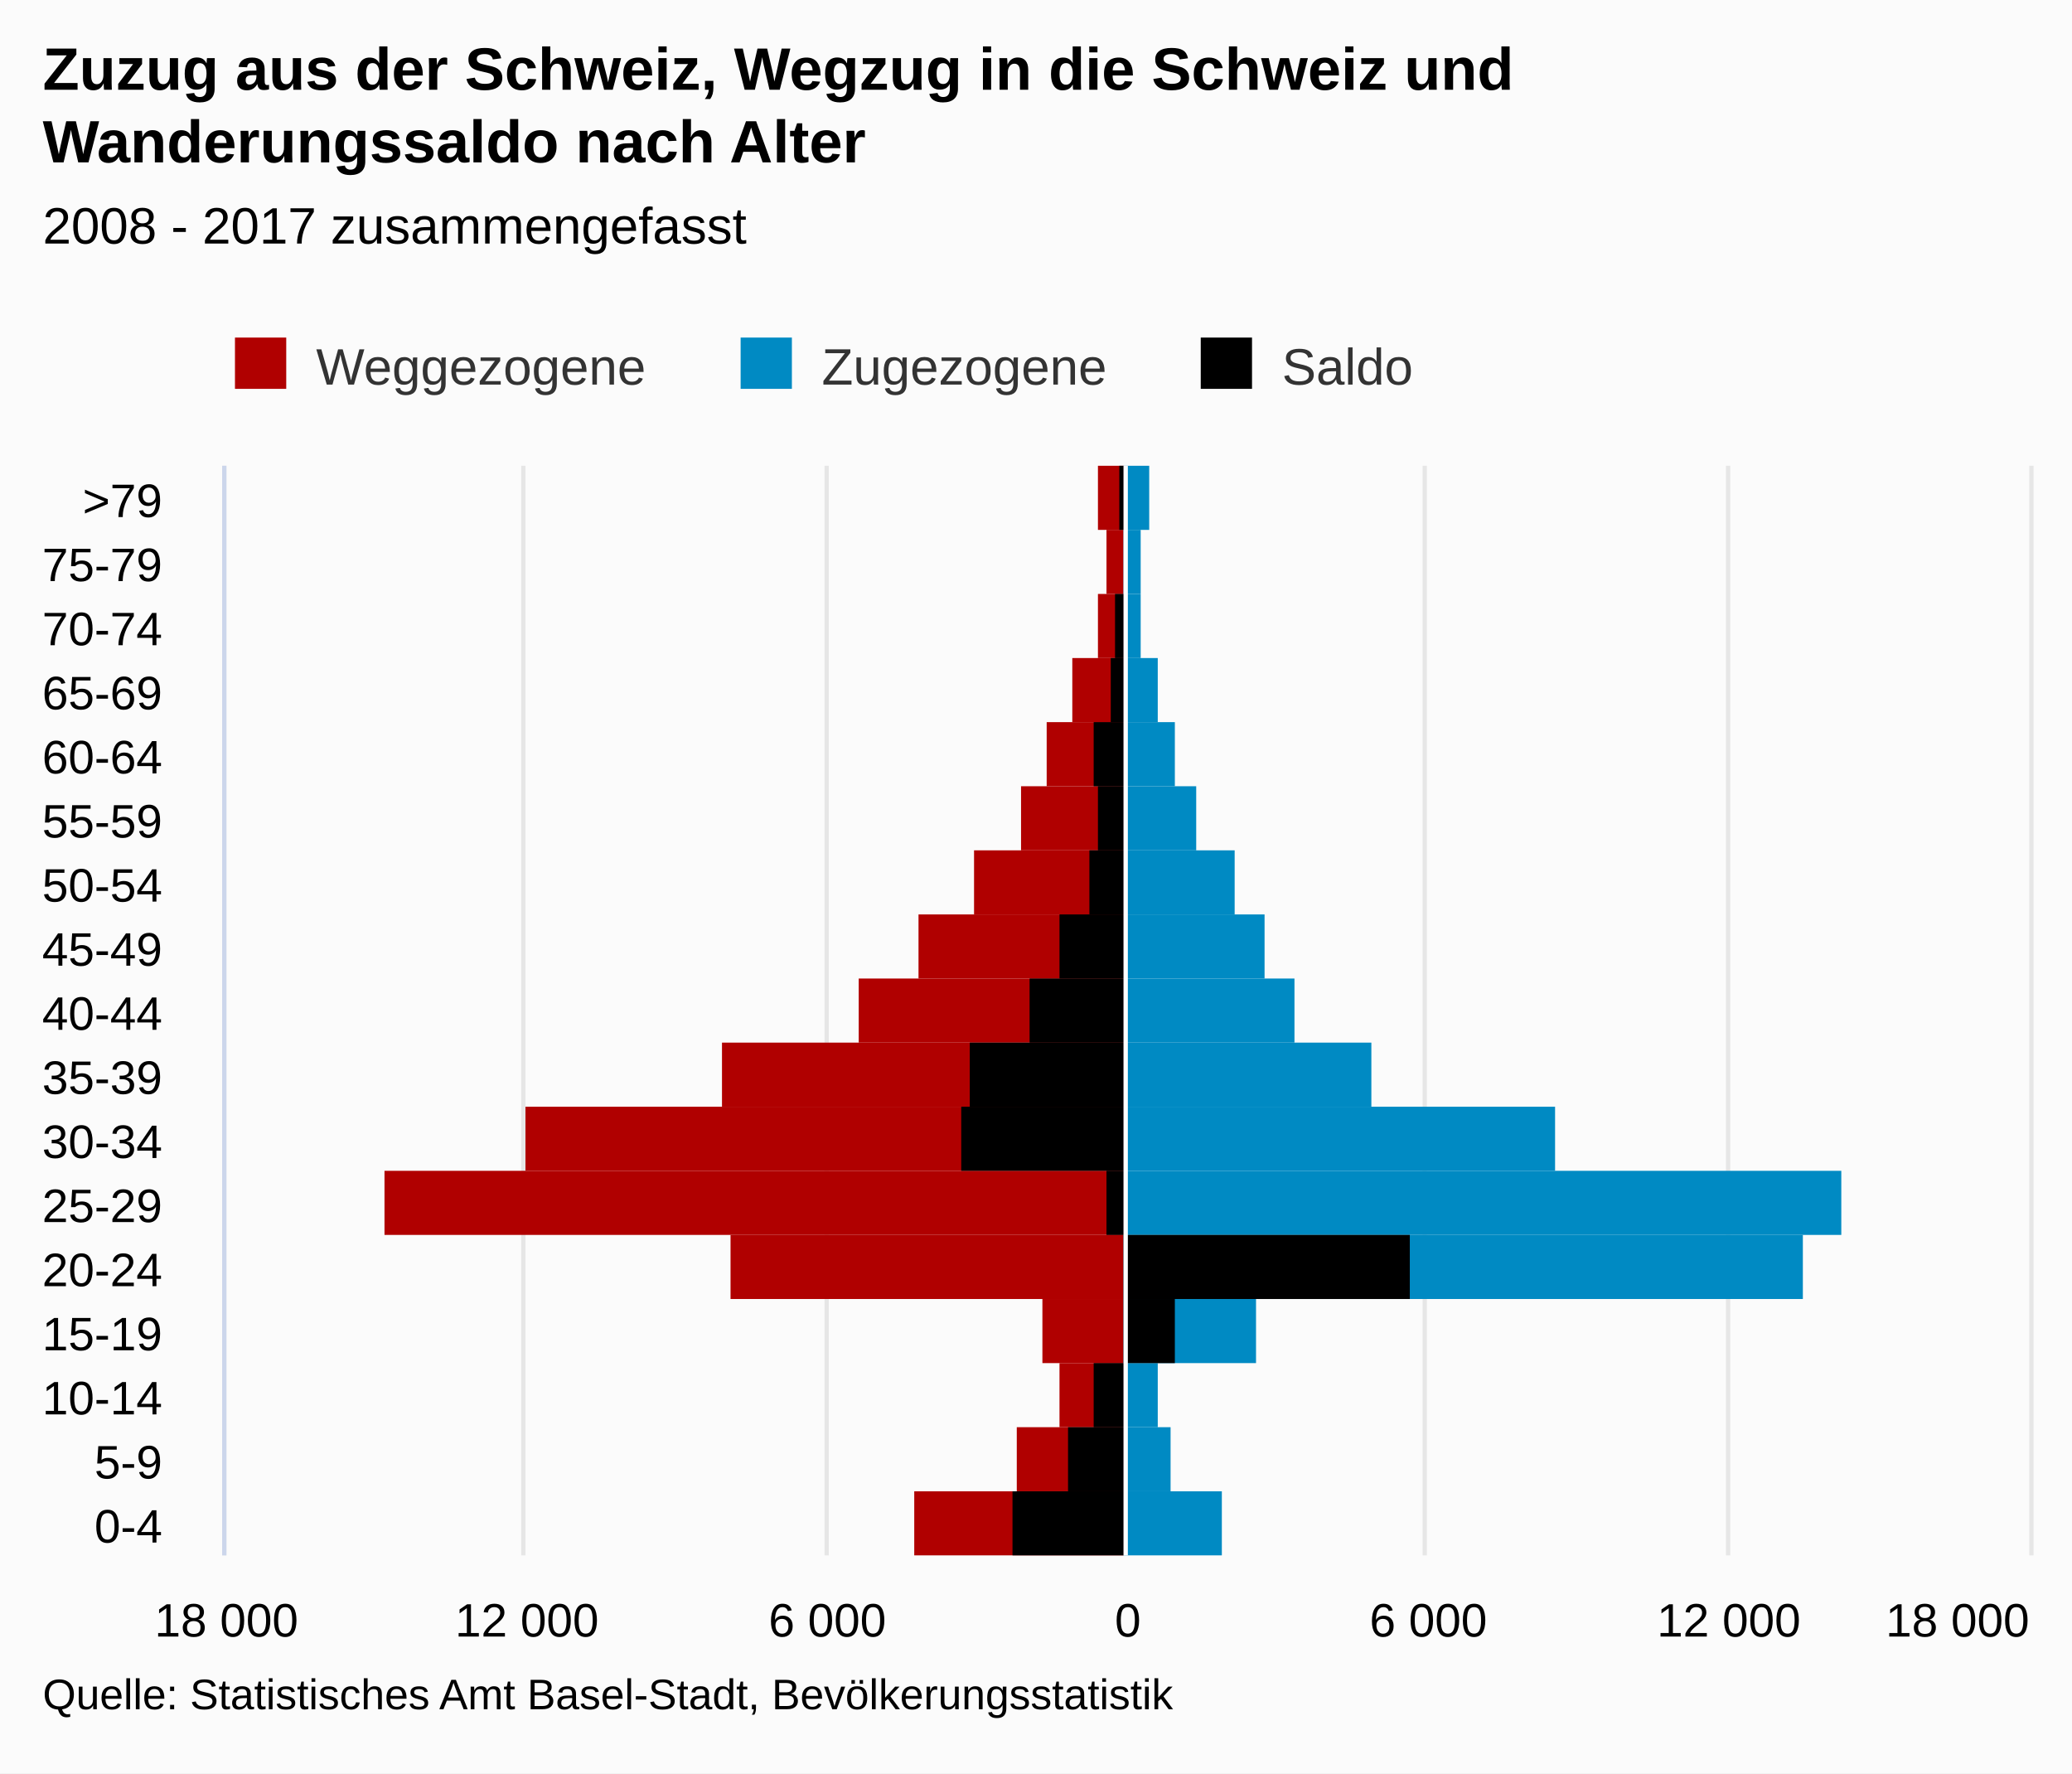
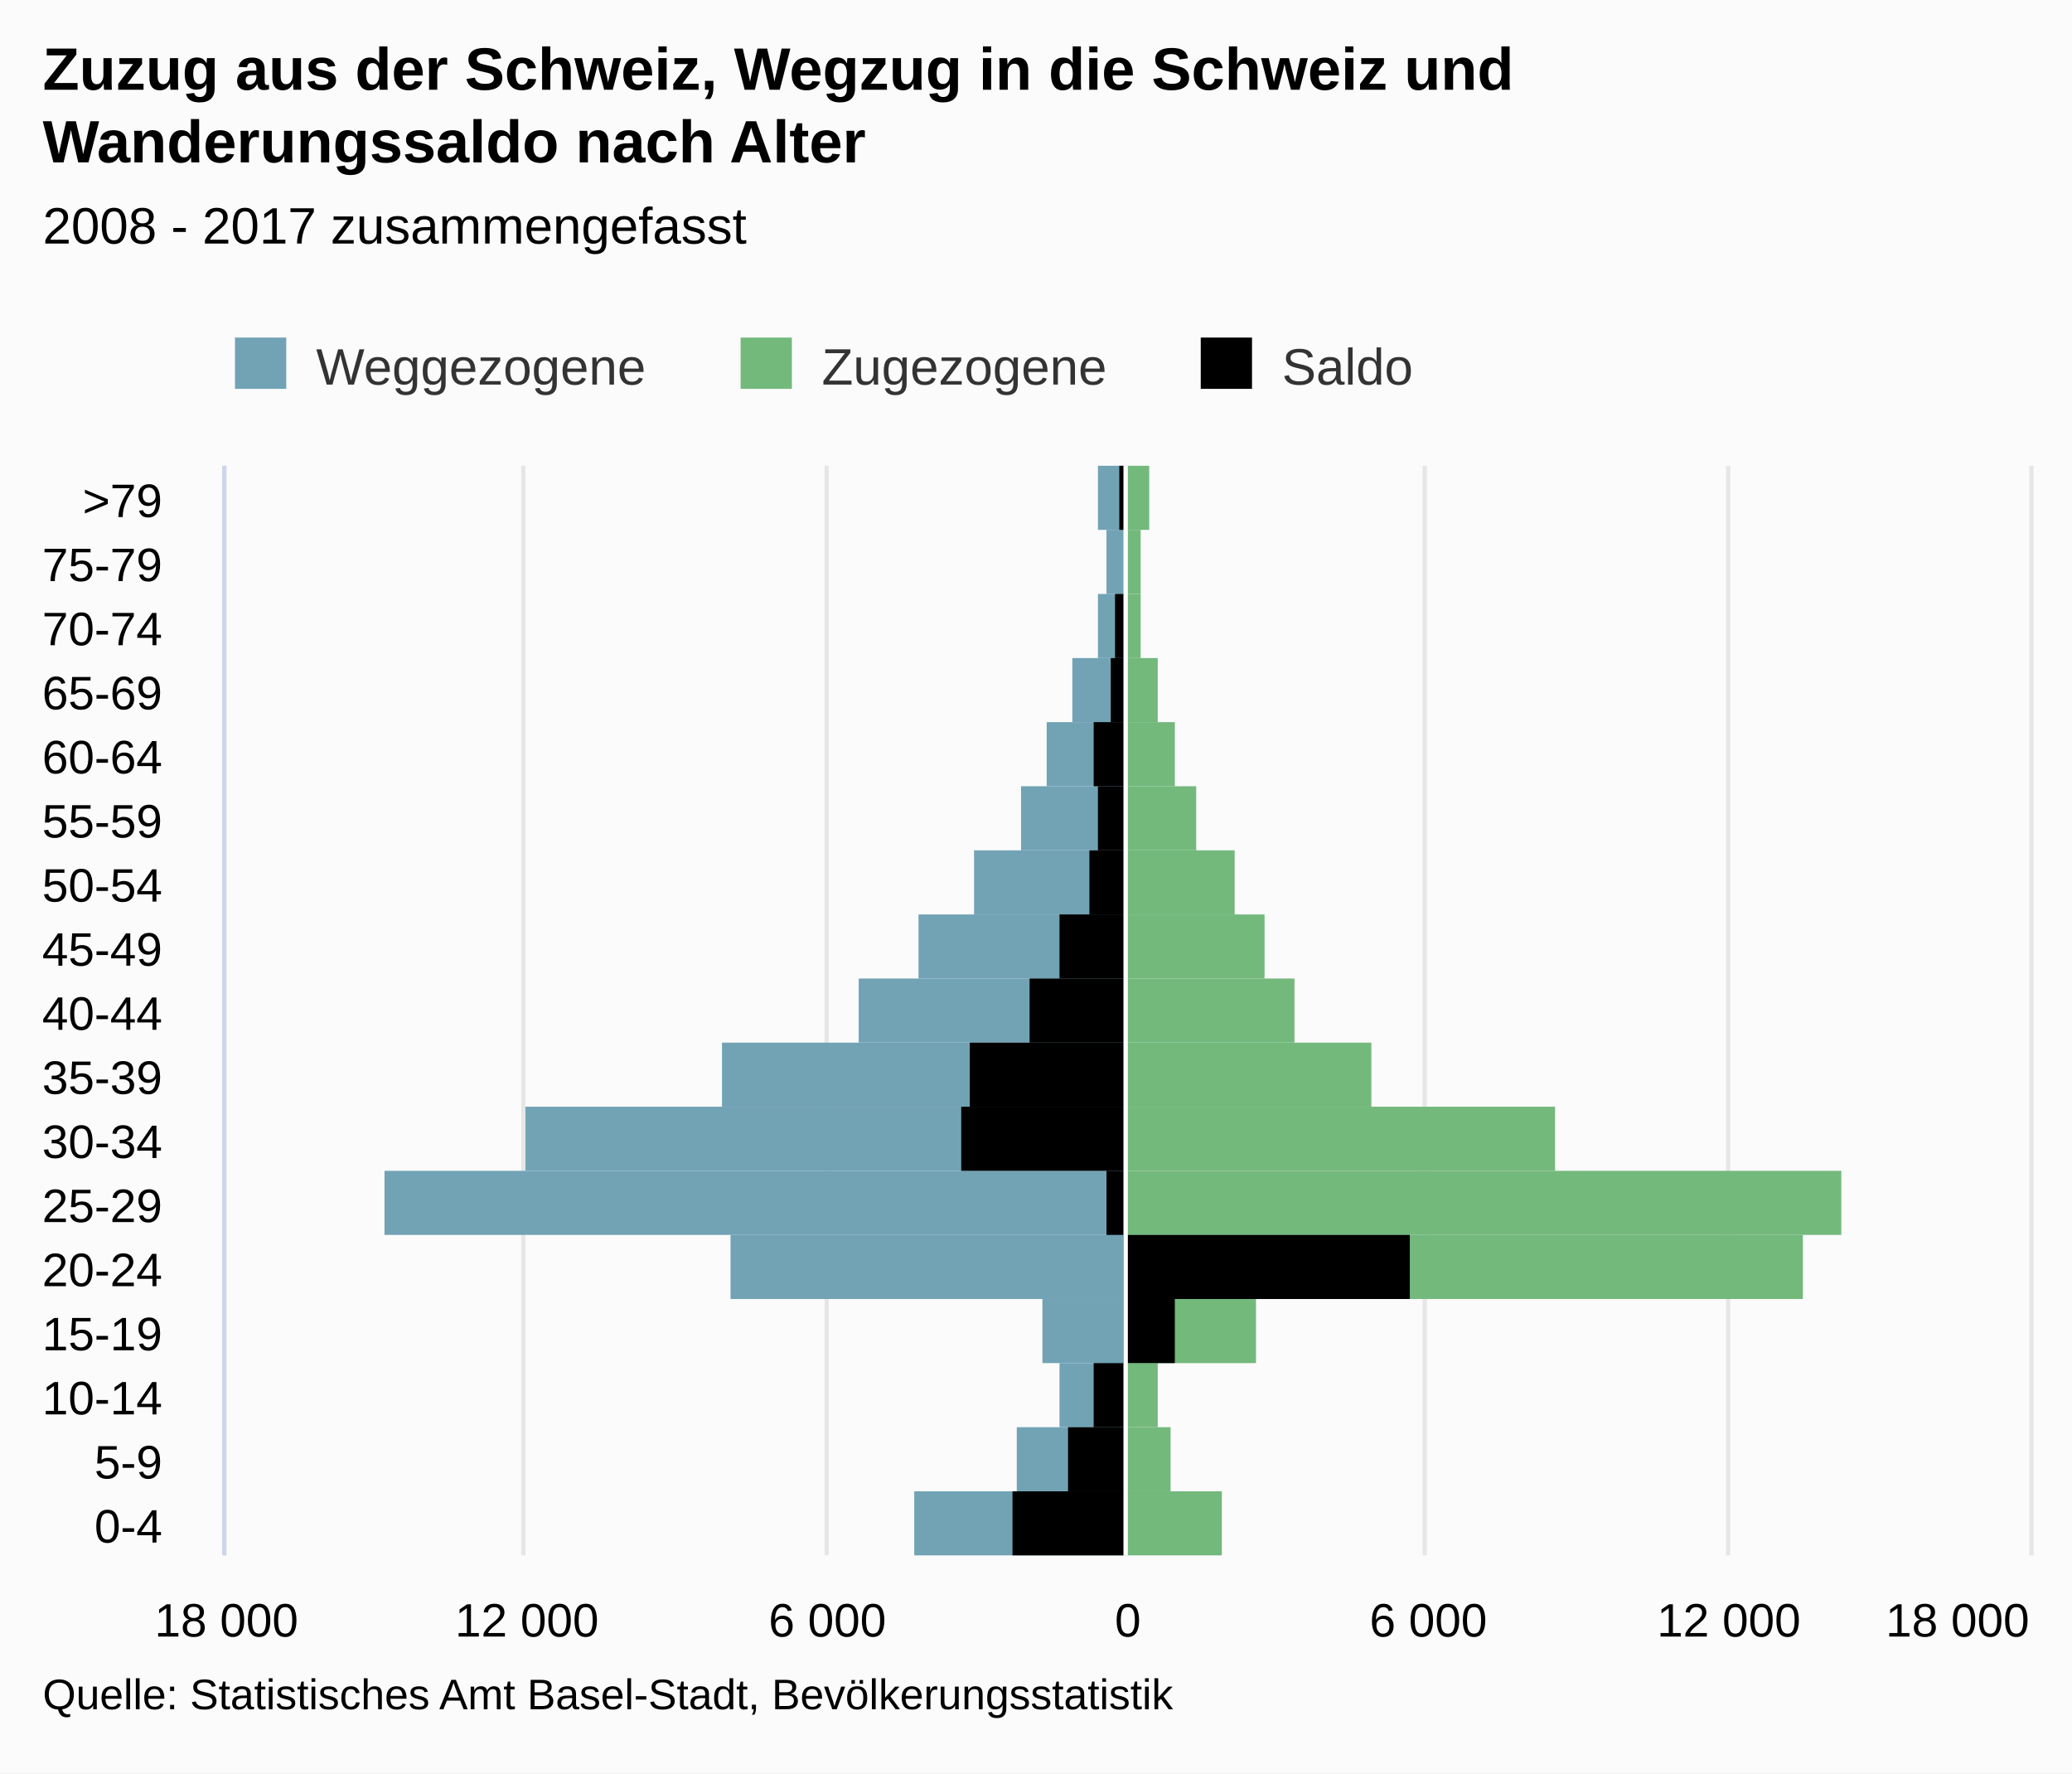
<svg xmlns="http://www.w3.org/2000/svg" version="1.1" class="highcharts-root" style="font-family:Arial;font-size:12px;" viewBox="0 0 485 415">
  <defs>
-     <clipPath id="highcharts-imt2i34-7">
+     <clipPath id="highcharts-iovbqdl-7">
      <rect x="0" y="0" width="255" height="422" fill="none" />
    </clipPath>
-     <clipPath id="highcharts-imt2i34-8">
+     <clipPath id="highcharts-iovbqdl-8">
      <rect x="0" y="0" width="255" height="422" fill="none" />
    </clipPath>
  </defs>
  <rect fill="#fbfbfb" class="highcharts-background" x="0" y="0" width="485" height="415" rx="0" ry="0" />
  <rect fill="none" class="highcharts-plot-background" x="53" y="109" width="422" height="255" />
  <g class="highcharts-pane-group" />
  <g class="highcharts-grid highcharts-xaxis-grid ">
    <path fill="none" class="highcharts-grid-line" d="M 53 349.5 L 475 349.5" opacity="1" />
    <path fill="none" class="highcharts-grid-line" d="M 53 334.5 L 475 334.5" opacity="1" />
    <path fill="none" class="highcharts-grid-line" d="M 53 319.5 L 475 319.5" opacity="1" />
    <path fill="none" class="highcharts-grid-line" d="M 53 304.5 L 475 304.5" opacity="1" />
    <path fill="none" class="highcharts-grid-line" d="M 53 289.5 L 475 289.5" opacity="1" />
    <path fill="none" class="highcharts-grid-line" d="M 53 274.5 L 475 274.5" opacity="1" />
    <path fill="none" class="highcharts-grid-line" d="M 53 259.5 L 475 259.5" opacity="1" />
    <path fill="none" class="highcharts-grid-line" d="M 53 244.5 L 475 244.5" opacity="1" />
    <path fill="none" class="highcharts-grid-line" d="M 53 229.5 L 475 229.5" opacity="1" />
    <path fill="none" class="highcharts-grid-line" d="M 53 214.5 L 475 214.5" opacity="1" />
    <path fill="none" class="highcharts-grid-line" d="M 53 199.5 L 475 199.5" opacity="1" />
    <path fill="none" class="highcharts-grid-line" d="M 53 184.5 L 475 184.5" opacity="1" />
    <path fill="none" class="highcharts-grid-line" d="M 53 169.5 L 475 169.5" opacity="1" />
    <path fill="none" class="highcharts-grid-line" d="M 53 154.5 L 475 154.5" opacity="1" />
    <path fill="none" class="highcharts-grid-line" d="M 53 139.5 L 475 139.5" opacity="1" />
    <path fill="none" class="highcharts-grid-line" d="M 53 124.5 L 475 124.5" opacity="1" />
    <path fill="none" class="highcharts-grid-line" d="M 53 109.5 L 475 109.5" opacity="1" />
    <path fill="none" class="highcharts-grid-line" d="M 53 364.5 L 475 364.5" opacity="1" />
  </g>
  <g class="highcharts-grid highcharts-yaxis-grid ">
    <path fill="none" stroke="#e6e6e6" stroke-width="1" class="highcharts-grid-line" d="M 263.5 109 L 263.5 364" opacity="1" />
    <path fill="none" stroke="#e6e6e6" stroke-width="1" class="highcharts-grid-line" d="M 333.5 109 L 333.5 364" opacity="1" />
    <path fill="none" stroke="#e6e6e6" stroke-width="1" class="highcharts-grid-line" d="M 404.5 109 L 404.5 364" opacity="1" />
    <path fill="none" stroke="#e6e6e6" stroke-width="1" class="highcharts-grid-line" d="M 475.5 109 L 475.5 364" opacity="1" />
    <path fill="none" stroke="#e6e6e6" stroke-width="1" opacity="1" class="highcharts-grid-line" d="M 52.5 109 L 52.5 364" />
    <path fill="none" stroke="#e6e6e6" stroke-width="1" opacity="1" class="highcharts-grid-line" d="M 122.5 109 L 122.5 364" />
    <path fill="none" stroke="#e6e6e6" stroke-width="1" opacity="1" class="highcharts-grid-line" d="M 193.5 109 L 193.5 364" />
  </g>
  <rect fill="none" class="highcharts-plot-border" x="53" y="109" width="422" height="255" />
  <g class="highcharts-axis highcharts-xaxis ">
    <path fill="none" class="highcharts-axis-line" stroke="#ccd6eb" stroke-width="1" d="M 52.5 109 L 52.5 364" />
  </g>
  <g class="highcharts-axis highcharts-yaxis ">
    <path fill="none" class="highcharts-axis-line" d="M 53 364 L 475 364" />
  </g>
  <g class="highcharts-series-group">
-     <g class="highcharts-series highcharts-series-0 highcharts-bar-series " transform="translate(475,364) rotate(90) scale(-1,1) scale(1 1)" clip-path="url(#highcharts-imt2i34-8)" width="422" height="255">
-       <rect x="0" y="212" width="15" height="49" fill="#B00000" class="highcharts-point highcharts-negative" />
-       <rect x="15" y="212" width="15" height="25" fill="#B00000" class="highcharts-point highcharts-negative" />
-       <rect x="30" y="212" width="15" height="15" fill="#B00000" class="highcharts-point highcharts-negative" />
-       <rect x="45" y="212" width="15" height="19" fill="#B00000" class="highcharts-point highcharts-negative" />
-       <rect x="60" y="212" width="15" height="92" fill="#B00000" class="highcharts-point highcharts-negative" />
-       <rect x="75" y="212" width="15" height="173" fill="#B00000" class="highcharts-point highcharts-negative" />
-       <rect x="90" y="212" width="15" height="140" fill="#B00000" class="highcharts-point highcharts-negative" />
-       <rect x="105" y="212" width="15" height="94" fill="#B00000" class="highcharts-point highcharts-negative" />
-       <rect x="120" y="212" width="15" height="62" fill="#B00000" class="highcharts-point highcharts-negative" />
-       <rect x="135" y="212" width="15" height="48" fill="#B00000" class="highcharts-point highcharts-negative" />
-       <rect x="150" y="212" width="15" height="35" fill="#B00000" class="highcharts-point highcharts-negative" />
-       <rect x="165" y="212" width="15" height="24" fill="#B00000" class="highcharts-point highcharts-negative" />
-       <rect x="180" y="212" width="15" height="18" fill="#B00000" class="highcharts-point highcharts-negative" />
-       <rect x="195" y="212" width="15" height="12" fill="#B00000" class="highcharts-point highcharts-negative" />
-       <rect x="210" y="212" width="15" height="6" fill="#B00000" class="highcharts-point highcharts-negative" />
-       <rect x="225" y="212" width="15" height="4" fill="#B00000" class="highcharts-point highcharts-negative" />
-       <rect x="240" y="212" width="15" height="6" fill="#B00000" class="highcharts-point highcharts-negative" />
+     <g class="highcharts-series highcharts-series-0 highcharts-bar-series " transform="translate(475,364) rotate(90) scale(-1,1) scale(1 1)" clip-path="url(#highcharts-iovbqdl-8)" width="422" height="255">
+       <rect x="0" y="212" width="15" height="49" fill="#71A3B5" class="highcharts-point highcharts-negative" />
+       <rect x="15" y="212" width="15" height="25" fill="#71A3B5" class="highcharts-point highcharts-negative" />
+       <rect x="30" y="212" width="15" height="15" fill="#71A3B5" class="highcharts-point highcharts-negative" />
+       <rect x="45" y="212" width="15" height="19" fill="#71A3B5" class="highcharts-point highcharts-negative" />
+       <rect x="60" y="212" width="15" height="92" fill="#71A3B5" class="highcharts-point highcharts-negative" />
+       <rect x="75" y="212" width="15" height="173" fill="#71A3B5" class="highcharts-point highcharts-negative" />
+       <rect x="90" y="212" width="15" height="140" fill="#71A3B5" class="highcharts-point highcharts-negative" />
+       <rect x="105" y="212" width="15" height="94" fill="#71A3B5" class="highcharts-point highcharts-negative" />
+       <rect x="120" y="212" width="15" height="62" fill="#71A3B5" class="highcharts-point highcharts-negative" />
+       <rect x="135" y="212" width="15" height="48" fill="#71A3B5" class="highcharts-point highcharts-negative" />
+       <rect x="150" y="212" width="15" height="35" fill="#71A3B5" class="highcharts-point highcharts-negative" />
+       <rect x="165" y="212" width="15" height="24" fill="#71A3B5" class="highcharts-point highcharts-negative" />
+       <rect x="180" y="212" width="15" height="18" fill="#71A3B5" class="highcharts-point highcharts-negative" />
+       <rect x="195" y="212" width="15" height="12" fill="#71A3B5" class="highcharts-point highcharts-negative" />
+       <rect x="210" y="212" width="15" height="6" fill="#71A3B5" class="highcharts-point highcharts-negative" />
+       <rect x="225" y="212" width="15" height="4" fill="#71A3B5" class="highcharts-point highcharts-negative" />
+       <rect x="240" y="212" width="15" height="6" fill="#71A3B5" class="highcharts-point highcharts-negative" />
    </g>
    <g class="highcharts-markers highcharts-series-0 highcharts-bar-series " transform="translate(475,364) rotate(90) scale(-1,1) scale(1 1)" clip-path="none" />
-     <g class="highcharts-series highcharts-series-1 highcharts-bar-series " transform="translate(475,364) rotate(90) scale(-1,1) scale(1 1)" clip-path="url(#highcharts-imt2i34-8)" width="422" height="255">
-       <rect x="0" y="189" width="15" height="23" fill="#008AC3" class="highcharts-point" />
-       <rect x="15" y="201" width="15" height="11" fill="#008AC3" class="highcharts-point" />
-       <rect x="30" y="204" width="15" height="8" fill="#008AC3" class="highcharts-point" />
-       <rect x="45" y="181" width="15" height="31" fill="#008AC3" class="highcharts-point" />
-       <rect x="60" y="53" width="15" height="159" fill="#008AC3" class="highcharts-point" />
-       <rect x="75" y="44" width="15" height="168" fill="#008AC3" class="highcharts-point" />
-       <rect x="90" y="111" width="15" height="101" fill="#008AC3" class="highcharts-point" />
-       <rect x="105" y="154" width="15" height="58" fill="#008AC3" class="highcharts-point" />
-       <rect x="120" y="172" width="15" height="40" fill="#008AC3" class="highcharts-point" />
-       <rect x="135" y="179" width="15" height="33" fill="#008AC3" class="highcharts-point" />
-       <rect x="150" y="186" width="15" height="26" fill="#008AC3" class="highcharts-point" />
-       <rect x="165" y="195" width="15" height="17" fill="#008AC3" class="highcharts-point" />
-       <rect x="180" y="200" width="15" height="12" fill="#008AC3" class="highcharts-point" />
-       <rect x="195" y="204" width="15" height="8" fill="#008AC3" class="highcharts-point" />
-       <rect x="210" y="208" width="15" height="4" fill="#008AC3" class="highcharts-point" />
-       <rect x="225" y="208" width="15" height="4" fill="#008AC3" class="highcharts-point" />
-       <rect x="240" y="206" width="15" height="6" fill="#008AC3" class="highcharts-point" />
+     <g class="highcharts-series highcharts-series-1 highcharts-bar-series " transform="translate(475,364) rotate(90) scale(-1,1) scale(1 1)" clip-path="url(#highcharts-iovbqdl-8)" width="422" height="255">
+       <rect x="0" y="189" width="15" height="23" fill="#73B97C" class="highcharts-point" />
+       <rect x="15" y="201" width="15" height="11" fill="#73B97C" class="highcharts-point" />
+       <rect x="30" y="204" width="15" height="8" fill="#73B97C" class="highcharts-point" />
+       <rect x="45" y="181" width="15" height="31" fill="#73B97C" class="highcharts-point" />
+       <rect x="60" y="53" width="15" height="159" fill="#73B97C" class="highcharts-point" />
+       <rect x="75" y="44" width="15" height="168" fill="#73B97C" class="highcharts-point" />
+       <rect x="90" y="111" width="15" height="101" fill="#73B97C" class="highcharts-point" />
+       <rect x="105" y="154" width="15" height="58" fill="#73B97C" class="highcharts-point" />
+       <rect x="120" y="172" width="15" height="40" fill="#73B97C" class="highcharts-point" />
+       <rect x="135" y="179" width="15" height="33" fill="#73B97C" class="highcharts-point" />
+       <rect x="150" y="186" width="15" height="26" fill="#73B97C" class="highcharts-point" />
+       <rect x="165" y="195" width="15" height="17" fill="#73B97C" class="highcharts-point" />
+       <rect x="180" y="200" width="15" height="12" fill="#73B97C" class="highcharts-point" />
+       <rect x="195" y="204" width="15" height="8" fill="#73B97C" class="highcharts-point" />
+       <rect x="210" y="208" width="15" height="4" fill="#73B97C" class="highcharts-point" />
+       <rect x="225" y="208" width="15" height="4" fill="#73B97C" class="highcharts-point" />
+       <rect x="240" y="206" width="15" height="6" fill="#73B97C" class="highcharts-point" />
    </g>
    <g class="highcharts-markers highcharts-series-1 highcharts-bar-series " transform="translate(475,364) rotate(90) scale(-1,1) scale(1 1)" clip-path="none" />
-     <g class="highcharts-series highcharts-series-2 highcharts-bar-series " transform="translate(475,364) rotate(90) scale(-1,1) scale(1 1)" clip-path="url(#highcharts-imt2i34-8)" width="422" height="255">
+     <g class="highcharts-series highcharts-series-2 highcharts-bar-series " transform="translate(475,364) rotate(90) scale(-1,1) scale(1 1)" clip-path="url(#highcharts-iovbqdl-8)" width="422" height="255">
      <rect x="0" y="212" width="15" height="26" fill="#000000" class="highcharts-point highcharts-negative" />
      <rect x="15" y="212" width="15" height="13" fill="#000000" class="highcharts-point highcharts-negative" />
      <rect x="30" y="212" width="15" height="7" fill="#000000" class="highcharts-point highcharts-negative" />
      <rect x="45" y="200" width="15" height="12" fill="#000000" class="highcharts-point" />
      <rect x="60" y="145" width="15" height="67" fill="#000000" class="highcharts-point" />
      <rect x="75" y="212" width="15" height="4" fill="#000000" class="highcharts-point highcharts-negative" />
      <rect x="90" y="212" width="15" height="38" fill="#000000" class="highcharts-point highcharts-negative" />
      <rect x="105" y="212" width="15" height="36" fill="#000000" class="highcharts-point highcharts-negative" />
      <rect x="120" y="212" width="15" height="22" fill="#000000" class="highcharts-point highcharts-negative" />
      <rect x="135" y="212" width="15" height="15" fill="#000000" class="highcharts-point highcharts-negative" />
      <rect x="150" y="212" width="15" height="8" fill="#000000" class="highcharts-point highcharts-negative" />
      <rect x="165" y="212" width="15" height="6" fill="#000000" class="highcharts-point highcharts-negative" />
      <rect x="180" y="212" width="15" height="7" fill="#000000" class="highcharts-point highcharts-negative" />
      <rect x="195" y="212" width="15" height="3" fill="#000000" class="highcharts-point highcharts-negative" />
      <rect x="210" y="212" width="15" height="2" fill="#000000" class="highcharts-point highcharts-negative" />
      <rect x="225" y="212" width="15" height="0" fill="#000000" class="highcharts-point" />
      <rect x="240" y="212" width="15" height="1" fill="#000000" class="highcharts-point highcharts-negative" />
    </g>
    <g class="highcharts-markers highcharts-series-2 highcharts-bar-series " transform="translate(475,364) rotate(90) scale(-1,1) scale(1 1)" clip-path="none" />
  </g>
  <text x="10" text-anchor="start" class="highcharts-title" style="color:#000000;font-size:14px;font-weight:bold;fill:#000000;" y="21">
    <tspan>Zuzug aus der Schweiz, Wegzug in die Schweiz und</tspan>
    <tspan dy="17" x="10">Wanderungssaldo nach Alter</tspan>
  </text>
  <text x="10" text-anchor="start" class="highcharts-subtitle" style="color:#000000;font-size:12px;font-weight:normal;font-family:Arial;fill:#000000;" y="57">
    <tspan>2008 - 2017 zusammengefasst</tspan>
  </text>
  <g class="highcharts-plot-lines-4">
    <path fill="none" stroke="white" stroke-width="1" d="M 263.5 109 L 263.5 364" visibility="visible" />
  </g>
  <g class="highcharts-axis-labels highcharts-xaxis-labels ">
    <text x="38" style="color:#000000;cursor:default;font-size:11px;fill:#000000;" text-anchor="end" transform="translate(0,0)" y="361" opacity="1">0-4</text>
    <text x="38" style="color:#000000;cursor:default;font-size:11px;fill:#000000;" text-anchor="end" transform="translate(0,0)" y="346" opacity="1">5-9</text>
    <text x="38" style="color:#000000;cursor:default;font-size:11px;fill:#000000;" text-anchor="end" transform="translate(0,0)" y="331" opacity="1">10-14</text>
    <text x="38" style="color:#000000;cursor:default;font-size:11px;fill:#000000;" text-anchor="end" transform="translate(0,0)" y="316" opacity="1">15-19</text>
    <text x="38" style="color:#000000;cursor:default;font-size:11px;fill:#000000;" text-anchor="end" transform="translate(0,0)" y="301" opacity="1">20-24</text>
    <text x="38" style="color:#000000;cursor:default;font-size:11px;fill:#000000;" text-anchor="end" transform="translate(0,0)" y="286" opacity="1">25-29</text>
    <text x="38" style="color:#000000;cursor:default;font-size:11px;fill:#000000;" text-anchor="end" transform="translate(0,0)" y="271" opacity="1">30-34</text>
    <text x="38" style="color:#000000;cursor:default;font-size:11px;fill:#000000;" text-anchor="end" transform="translate(0,0)" y="256" opacity="1">35-39</text>
    <text x="38" style="color:#000000;cursor:default;font-size:11px;fill:#000000;" text-anchor="end" transform="translate(0,0)" y="241" opacity="1">40-44</text>
    <text x="38" style="color:#000000;cursor:default;font-size:11px;fill:#000000;" text-anchor="end" transform="translate(0,0)" y="226" opacity="1">45-49</text>
    <text x="38" style="color:#000000;cursor:default;font-size:11px;fill:#000000;" text-anchor="end" transform="translate(0,0)" y="211" opacity="1">50-54</text>
    <text x="38" style="color:#000000;cursor:default;font-size:11px;fill:#000000;" text-anchor="end" transform="translate(0,0)" y="196" opacity="1">55-59</text>
    <text x="38" style="color:#000000;cursor:default;font-size:11px;fill:#000000;" text-anchor="end" transform="translate(0,0)" y="181" opacity="1">60-64</text>
    <text x="38" style="color:#000000;cursor:default;font-size:11px;fill:#000000;" text-anchor="end" transform="translate(0,0)" y="166" opacity="1">65-69</text>
    <text x="38" style="color:#000000;cursor:default;font-size:11px;fill:#000000;" text-anchor="end" transform="translate(0,0)" y="151" opacity="1">70-74</text>
    <text x="38" style="color:#000000;cursor:default;font-size:11px;fill:#000000;" text-anchor="end" transform="translate(0,0)" y="136" opacity="1">75-79</text>
    <text x="38" style="color:#000000;cursor:default;font-size:11px;fill:#000000;" text-anchor="end" transform="translate(0,0)" y="121" opacity="1">&gt;79</text>
  </g>
  <g class="highcharts-axis-labels highcharts-yaxis-labels ">
    <text x="264" style="color:#000000;cursor:default;font-size:11px;fill:#000000;" text-anchor="middle" transform="translate(0,0)" y="383" opacity="1">0</text>
    <text x="334.333" style="color:#000000;cursor:default;font-size:11px;fill:#000000;" text-anchor="middle" transform="translate(0,0)" y="383" opacity="1">6 000</text>
    <text x="404.667" style="color:#000000;cursor:default;font-size:11px;fill:#000000;" text-anchor="middle" transform="translate(0,0)" y="383" opacity="1">12 000</text>
    <text x="458.203" style="color:#000000;cursor:default;font-size:11px;fill:#000000;" text-anchor="middle" transform="translate(0,0)" y="383" opacity="1">18 000</text>
    <text x="53" style="color:#000000;cursor:default;font-size:11px;fill:#000000;" text-anchor="middle" transform="translate(0,0)" y="383" opacity="1">18 000</text>
    <text x="123.333" style="color:#000000;cursor:default;font-size:11px;fill:#000000;" text-anchor="middle" transform="translate(0,0)" y="383" opacity="1">12 000</text>
    <text x="193.667" style="color:#000000;cursor:default;font-size:11px;fill:#000000;" text-anchor="middle" transform="translate(0,0)" y="383" opacity="1">6 000</text>
  </g>
  <g class="highcharts-legend" transform="translate(45,72)">
    <rect fill="none" class="highcharts-legend-box" rx="0" ry="0" x="0" y="0" width="293" height="25" visibility="visible" />
    <g>
      <g>
        <g class="highcharts-legend-item highcharts-bar-series highcharts-color-undefined highcharts-series-0" transform="translate(8,3)">
          <text x="21" y="15" style="color:#333333;font-size:12px;font-weight:normal;cursor:pointer;fill:#333333;" text-anchor="start">
            <tspan>Weggezogene</tspan>
          </text>
-           <rect x="2" y="4" width="12" height="12" fill="#B00000" class="highcharts-point" />
+           <rect x="2" y="4" width="12" height="12" fill="#71A3B5" class="highcharts-point" />
        </g>
        <g class="highcharts-legend-item highcharts-bar-series highcharts-color-undefined highcharts-series-1" transform="translate(126.3594,3)">
          <text x="21" y="15" style="color:#333333;font-size:12px;font-weight:normal;cursor:pointer;fill:#333333;" text-anchor="start">
            <tspan>Zugezogene</tspan>
          </text>
-           <rect x="2" y="4" width="12" height="12" fill="#008AC3" class="highcharts-point" />
+           <rect x="2" y="4" width="12" height="12" fill="#73B97C" class="highcharts-point" />
        </g>
        <g class="highcharts-legend-item highcharts-bar-series highcharts-color-undefined highcharts-series-2" transform="translate(234.0625,3)">
          <text x="21" y="15" style="color:#333333;font-size:12px;font-weight:normal;cursor:pointer;fill:#333333;" text-anchor="start">
            <tspan>Saldo</tspan>
          </text>
          <rect x="2" y="4" width="12" height="12" fill="#000000" class="highcharts-point" />
        </g>
      </g>
    </g>
  </g>
  <text x="10" class="highcharts-credits" text-anchor="start" style="cursor:default;color:#000000;font-size:10px;fill:#000000;" y="400">
    <tspan>Quelle: Statistisches Amt Basel-Stadt, Bevölkerungsstatistik</tspan>
  </text>
</svg>
